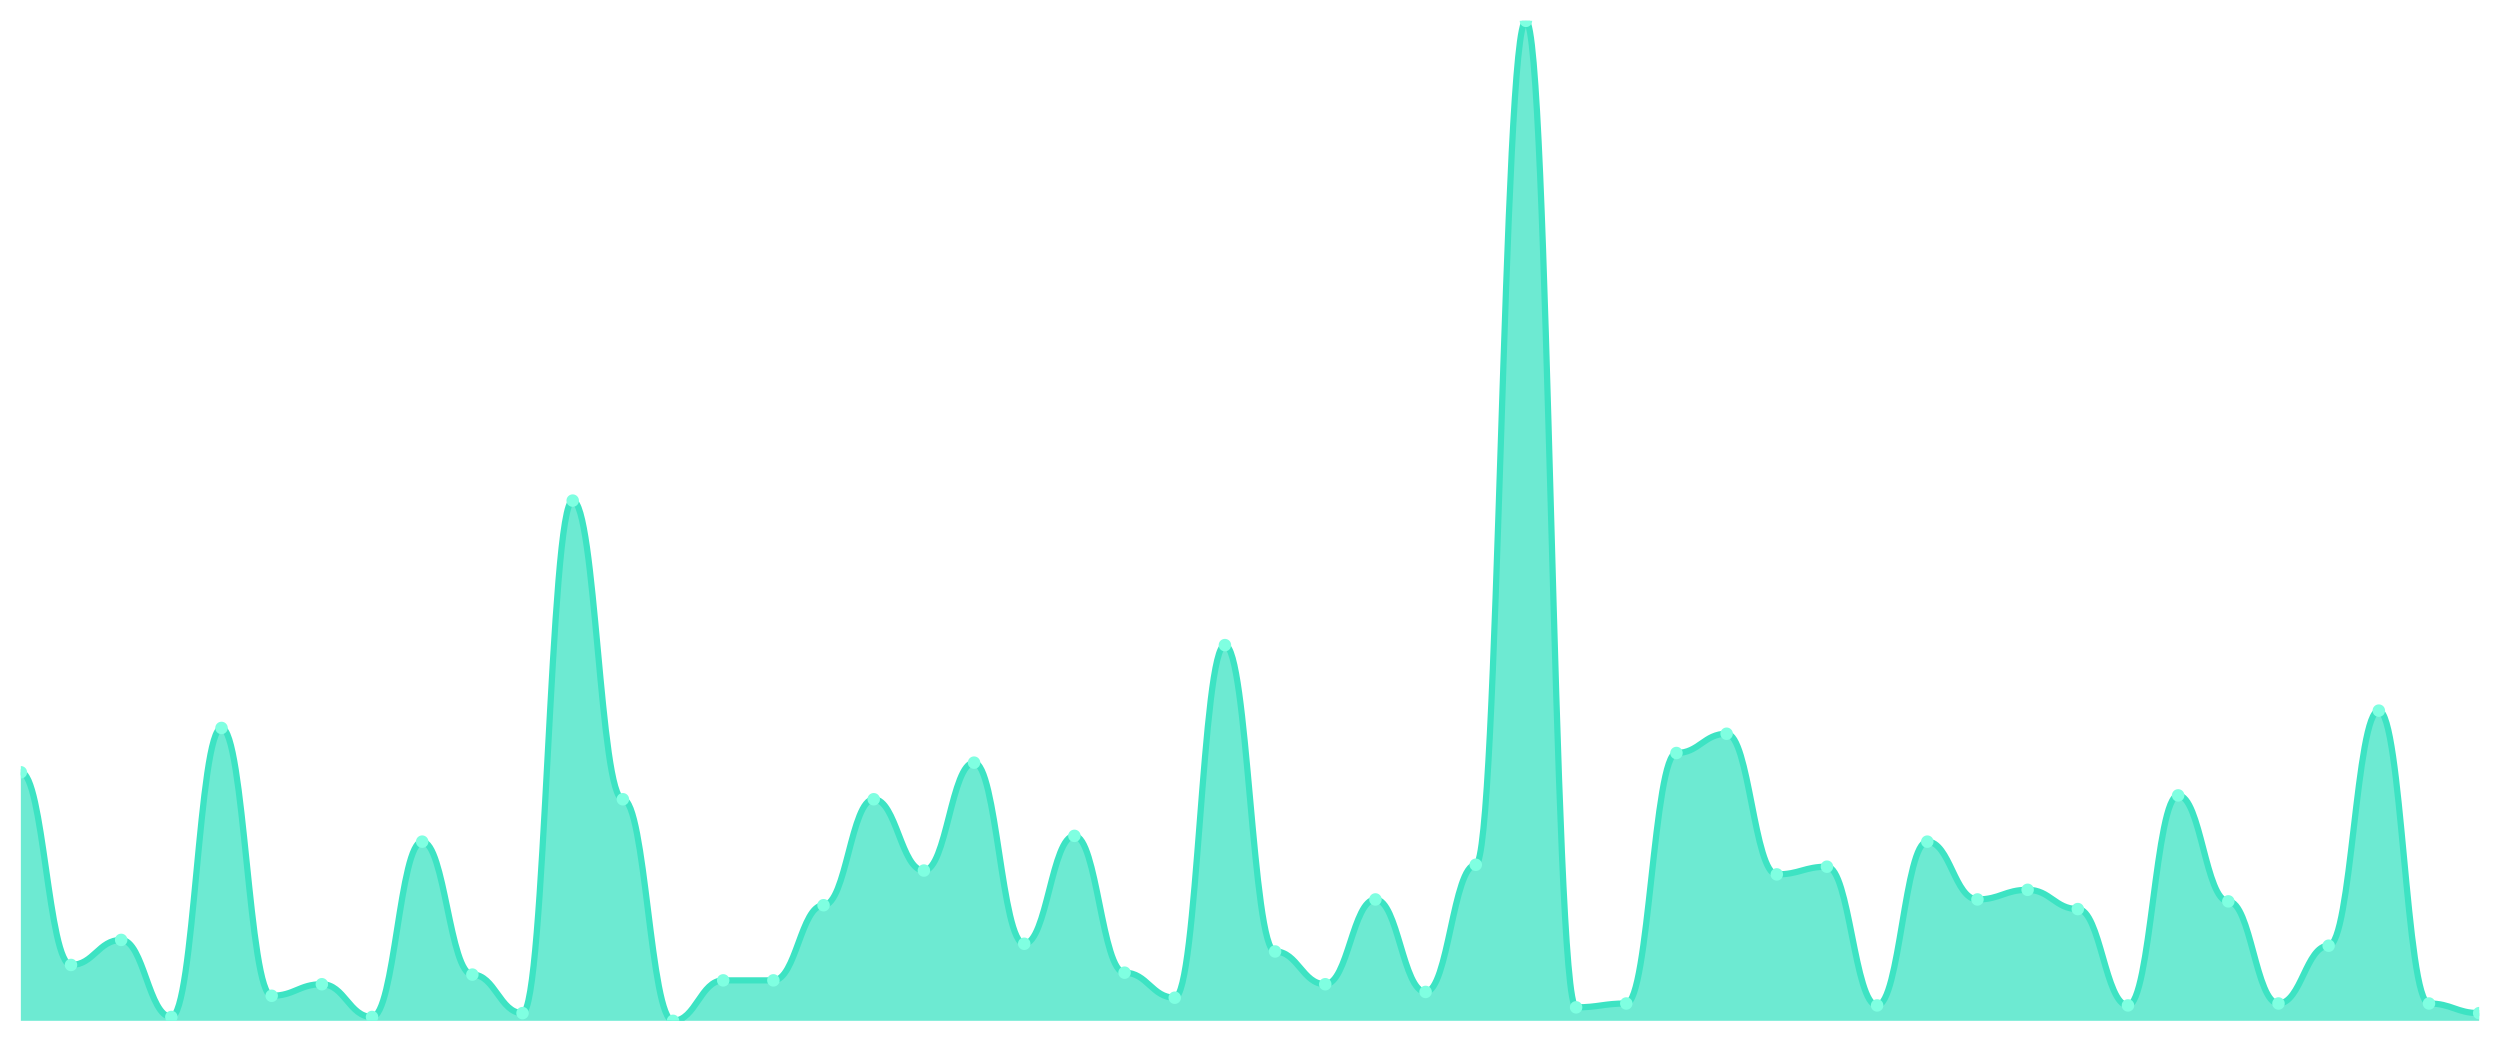
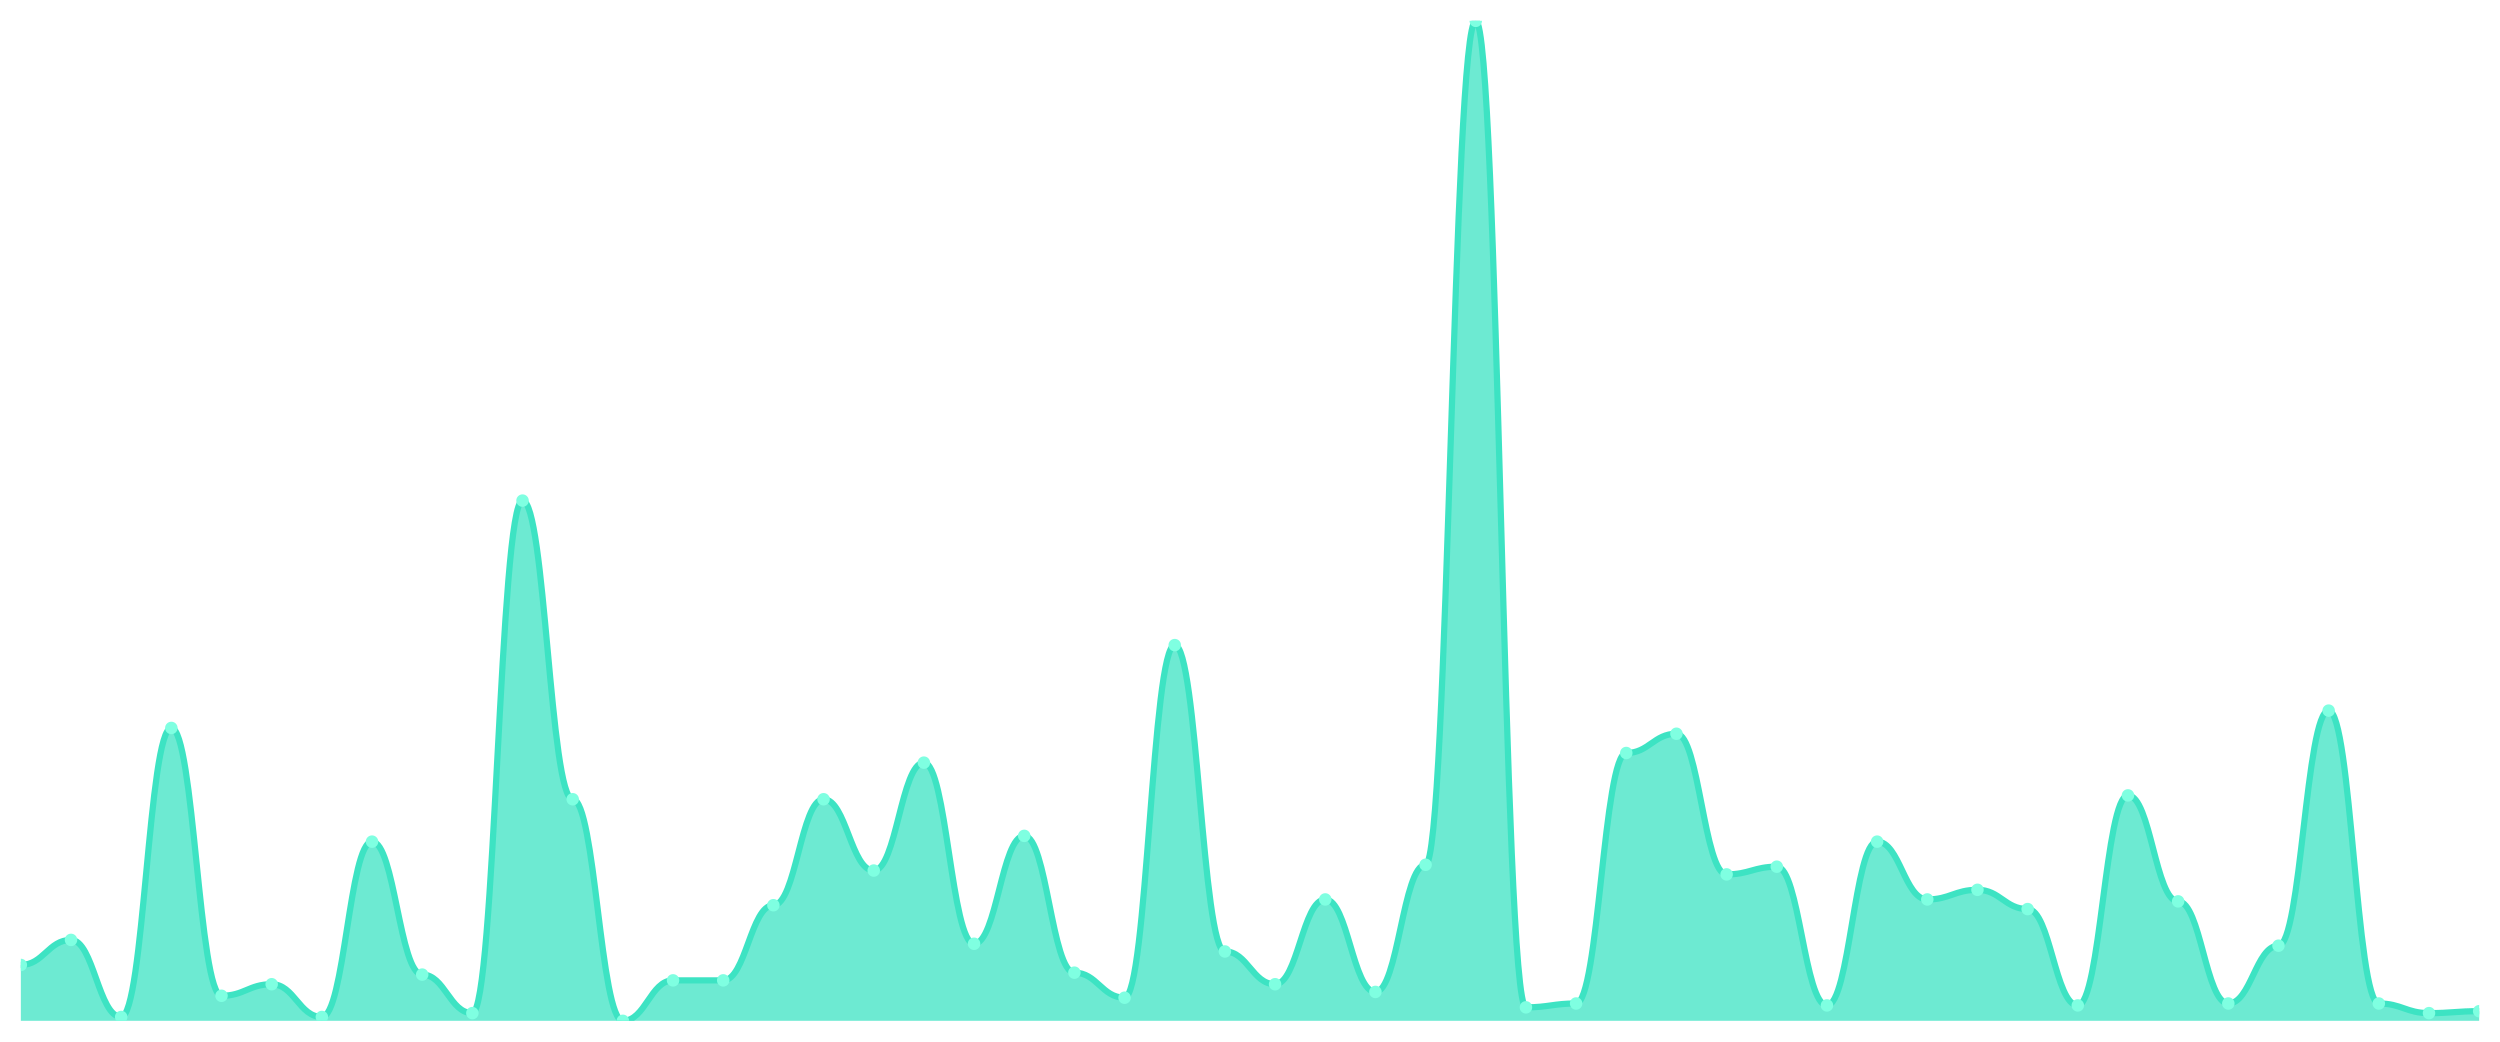
<svg xmlns="http://www.w3.org/2000/svg" viewBox="0 0 1200 500" width="1200" height="500">
  <defs>
    <clipPath id="c">
      <rect x="10" y="10" width="1180" height="480" />
    </clipPath>
  </defs>
  <rect width="1200" height="500" fill="none" />
  <g clip-path="url(#c)">
-     <path d="M 10,490 L 10,370.694 C 20.837,370.694 23.245,463.179 34.082,463.179 C 44.918,463.179 47.327,451.156 58.163,451.156 C 69,451.156 71.408,488.15 82.245,488.15 C 93.082,488.15 95.49,349.422 106.327,349.422 C 117.163,349.422 119.571,477.977 130.408,477.977 C 141.245,477.977 143.653,472.428 154.49,472.428 C 165.327,472.428 167.735,488.15 178.571,488.15 C 189.408,488.15 191.816,403.988 202.653,403.988 C 213.49,403.988 215.898,467.803 226.735,467.803 C 237.571,467.803 239.98,486.301 250.816,486.301 C 261.653,486.301 264.061,240.289 274.898,240.289 C 285.735,240.289 288.143,383.642 298.98,383.642 C 309.816,383.642 312.224,490 323.061,490 C 333.898,490 336.306,470.578 347.143,470.578 C 357.98,470.578 360.388,470.578 371.224,470.578 C 382.061,470.578 384.469,434.509 395.306,434.509 C 406.143,434.509 408.551,383.642 419.388,383.642 C 430.224,383.642 432.633,417.861 443.469,417.861 C 454.306,417.861 456.714,366.069 467.551,366.069 C 478.388,366.069 480.796,453.006 491.633,453.006 C 502.469,453.006 504.878,401.214 515.714,401.214 C 526.551,401.214 528.959,466.879 539.796,466.879 C 550.633,466.879 553.041,478.902 563.878,478.902 C 574.714,478.902 577.122,309.653 587.959,309.653 C 598.796,309.653 601.204,456.705 612.041,456.705 C 622.878,456.705 625.286,472.428 636.122,472.428 C 646.959,472.428 649.367,431.734 660.204,431.734 C 671.041,431.734 673.449,476.127 684.286,476.127 C 695.122,476.127 697.531,415.087 708.367,415.087 C 719.204,415.087 721.612,10 732.449,10 C 743.286,10 745.694,483.526 756.531,483.526 C 767.367,483.526 769.776,481.676 780.612,481.676 C 791.449,481.676 793.857,361.445 804.694,361.445 C 815.531,361.445 817.939,352.197 828.776,352.197 C 839.612,352.197 842.02,419.711 852.857,419.711 C 863.694,419.711 866.102,416.012 876.939,416.012 C 887.776,416.012 890.184,482.601 901.02,482.601 C 911.857,482.601 914.265,403.988 925.102,403.988 C 935.939,403.988 938.347,431.734 949.184,431.734 C 960.02,431.734 962.429,427.11 973.265,427.11 C 984.102,427.11 986.51,436.358 997.347,436.358 C 1008.184,436.358 1010.592,482.601 1021.429,482.601 C 1032.265,482.601 1034.673,381.792 1045.51,381.792 C 1056.347,381.792 1058.755,432.659 1069.592,432.659 C 1080.429,432.659 1082.837,481.676 1093.673,481.676 C 1104.51,481.676 1106.918,453.931 1117.755,453.931 C 1128.592,453.931 1131,341.098 1141.837,341.098 C 1152.673,341.098 1155.082,481.676 1165.918,481.676 C 1176.755,481.676 1179.163,486.301 1190,486.301 L 1190,490 Z" fill="rgba(61,227,195,0.75)" />
-     <path d="M 10,370.694 C 20.837,370.694 23.245,463.179 34.082,463.179 C 44.918,463.179 47.327,451.156 58.163,451.156 C 69,451.156 71.408,488.15 82.245,488.15 C 93.082,488.15 95.49,349.422 106.327,349.422 C 117.163,349.422 119.571,477.977 130.408,477.977 C 141.245,477.977 143.653,472.428 154.49,472.428 C 165.327,472.428 167.735,488.15 178.571,488.15 C 189.408,488.15 191.816,403.988 202.653,403.988 C 213.49,403.988 215.898,467.803 226.735,467.803 C 237.571,467.803 239.98,486.301 250.816,486.301 C 261.653,486.301 264.061,240.289 274.898,240.289 C 285.735,240.289 288.143,383.642 298.98,383.642 C 309.816,383.642 312.224,490 323.061,490 C 333.898,490 336.306,470.578 347.143,470.578 C 357.98,470.578 360.388,470.578 371.224,470.578 C 382.061,470.578 384.469,434.509 395.306,434.509 C 406.143,434.509 408.551,383.642 419.388,383.642 C 430.224,383.642 432.633,417.861 443.469,417.861 C 454.306,417.861 456.714,366.069 467.551,366.069 C 478.388,366.069 480.796,453.006 491.633,453.006 C 502.469,453.006 504.878,401.214 515.714,401.214 C 526.551,401.214 528.959,466.879 539.796,466.879 C 550.633,466.879 553.041,478.902 563.878,478.902 C 574.714,478.902 577.122,309.653 587.959,309.653 C 598.796,309.653 601.204,456.705 612.041,456.705 C 622.878,456.705 625.286,472.428 636.122,472.428 C 646.959,472.428 649.367,431.734 660.204,431.734 C 671.041,431.734 673.449,476.127 684.286,476.127 C 695.122,476.127 697.531,415.087 708.367,415.087 C 719.204,415.087 721.612,10 732.449,10 C 743.286,10 745.694,483.526 756.531,483.526 C 767.367,483.526 769.776,481.676 780.612,481.676 C 791.449,481.676 793.857,361.445 804.694,361.445 C 815.531,361.445 817.939,352.197 828.776,352.197 C 839.612,352.197 842.02,419.711 852.857,419.711 C 863.694,419.711 866.102,416.012 876.939,416.012 C 887.776,416.012 890.184,482.601 901.02,482.601 C 911.857,482.601 914.265,403.988 925.102,403.988 C 935.939,403.988 938.347,431.734 949.184,431.734 C 960.02,431.734 962.429,427.11 973.265,427.11 C 984.102,427.11 986.51,436.358 997.347,436.358 C 1008.184,436.358 1010.592,482.601 1021.429,482.601 C 1032.265,482.601 1034.673,381.792 1045.51,381.792 C 1056.347,381.792 1058.755,432.659 1069.592,432.659 C 1080.429,432.659 1082.837,481.676 1093.673,481.676 C 1104.51,481.676 1106.918,453.931 1117.755,453.931 C 1128.592,453.931 1131,341.098 1141.837,341.098 C 1152.673,341.098 1155.082,481.676 1165.918,481.676 C 1176.755,481.676 1179.163,486.301 1190,486.301" fill="none" stroke="#3de3c3" stroke-width="3" stroke-linecap="round" stroke-linejoin="round" />
-     <circle cx="10" cy="370.694" r="3" fill="#7fffe1" />
-     <circle cx="34.082" cy="463.179" r="3" fill="#7fffe1" />
-     <circle cx="58.163" cy="451.156" r="3" fill="#7fffe1" />
-     <circle cx="82.245" cy="488.15" r="3" fill="#7fffe1" />
-     <circle cx="106.327" cy="349.422" r="3" fill="#7fffe1" />
-     <circle cx="130.408" cy="477.977" r="3" fill="#7fffe1" />
-     <circle cx="154.49" cy="472.428" r="3" fill="#7fffe1" />
-     <circle cx="178.571" cy="488.15" r="3" fill="#7fffe1" />
-     <circle cx="202.653" cy="403.988" r="3" fill="#7fffe1" />
-     <circle cx="226.735" cy="467.803" r="3" fill="#7fffe1" />
-     <circle cx="250.816" cy="486.301" r="3" fill="#7fffe1" />
-     <circle cx="274.898" cy="240.289" r="3" fill="#7fffe1" />
-     <circle cx="298.98" cy="383.642" r="3" fill="#7fffe1" />
-     <circle cx="323.061" cy="490" r="3" fill="#7fffe1" />
+     <path d="M 10,490 L 10,463.179 C 20.837,463.179 23.245,451.156 34.082,451.156 C 44.918,451.156 47.327,488.15 58.163,488.15 C 69,488.15 71.408,349.422 82.245,349.422 C 93.082,349.422 95.49,477.977 106.327,477.977 C 117.163,477.977 119.571,472.428 130.408,472.428 C 141.245,472.428 143.653,488.15 154.49,488.15 C 165.327,488.15 167.735,403.988 178.571,403.988 C 189.408,403.988 191.816,467.803 202.653,467.803 C 213.49,467.803 215.898,486.301 226.735,486.301 C 237.571,486.301 239.98,240.289 250.816,240.289 C 261.653,240.289 264.061,383.642 274.898,383.642 C 285.735,383.642 288.143,490 298.98,490 C 309.816,490 312.224,470.578 323.061,470.578 C 333.898,470.578 336.306,470.578 347.143,470.578 C 357.98,470.578 360.388,434.509 371.224,434.509 C 382.061,434.509 384.469,383.642 395.306,383.642 C 406.143,383.642 408.551,417.861 419.388,417.861 C 430.224,417.861 432.633,366.069 443.469,366.069 C 454.306,366.069 456.714,453.006 467.551,453.006 C 478.388,453.006 480.796,401.214 491.633,401.214 C 502.469,401.214 504.878,466.879 515.714,466.879 C 526.551,466.879 528.959,478.902 539.796,478.902 C 550.633,478.902 553.041,309.653 563.878,309.653 C 574.714,309.653 577.122,456.705 587.959,456.705 C 598.796,456.705 601.204,472.428 612.041,472.428 C 622.878,472.428 625.286,431.734 636.122,431.734 C 646.959,431.734 649.367,476.127 660.204,476.127 C 671.041,476.127 673.449,415.087 684.286,415.087 C 695.122,415.087 697.531,10 708.367,10 C 719.204,10 721.612,483.526 732.449,483.526 C 743.286,483.526 745.694,481.676 756.531,481.676 C 767.367,481.676 769.776,361.445 780.612,361.445 C 791.449,361.445 793.857,352.197 804.694,352.197 C 815.531,352.197 817.939,419.711 828.776,419.711 C 839.612,419.711 842.02,416.012 852.857,416.012 C 863.694,416.012 866.102,482.601 876.939,482.601 C 887.776,482.601 890.184,403.988 901.02,403.988 C 911.857,403.988 914.265,431.734 925.102,431.734 C 935.939,431.734 938.347,427.11 949.184,427.11 C 960.02,427.11 962.429,436.358 973.265,436.358 C 984.102,436.358 986.51,482.601 997.347,482.601 C 1008.184,482.601 1010.592,381.792 1021.429,381.792 C 1032.265,381.792 1034.673,432.659 1045.51,432.659 C 1056.347,432.659 1058.755,481.676 1069.592,481.676 C 1080.429,481.676 1082.837,453.931 1093.673,453.931 C 1104.51,453.931 1106.918,341.098 1117.755,341.098 C 1128.592,341.098 1131,481.676 1141.837,481.676 C 1152.673,481.676 1155.082,486.301 1165.918,486.301 C 1176.755,486.301 1179.163,485.376 1190,485.376 L 1190,490 Z" fill="rgba(61,227,195,0.75)" />
+     <path d="M 10,463.179 C 20.837,463.179 23.245,451.156 34.082,451.156 C 44.918,451.156 47.327,488.15 58.163,488.15 C 69,488.15 71.408,349.422 82.245,349.422 C 93.082,349.422 95.49,477.977 106.327,477.977 C 117.163,477.977 119.571,472.428 130.408,472.428 C 141.245,472.428 143.653,488.15 154.49,488.15 C 165.327,488.15 167.735,403.988 178.571,403.988 C 189.408,403.988 191.816,467.803 202.653,467.803 C 213.49,467.803 215.898,486.301 226.735,486.301 C 237.571,486.301 239.98,240.289 250.816,240.289 C 261.653,240.289 264.061,383.642 274.898,383.642 C 285.735,383.642 288.143,490 298.98,490 C 309.816,490 312.224,470.578 323.061,470.578 C 333.898,470.578 336.306,470.578 347.143,470.578 C 357.98,470.578 360.388,434.509 371.224,434.509 C 382.061,434.509 384.469,383.642 395.306,383.642 C 406.143,383.642 408.551,417.861 419.388,417.861 C 430.224,417.861 432.633,366.069 443.469,366.069 C 454.306,366.069 456.714,453.006 467.551,453.006 C 478.388,453.006 480.796,401.214 491.633,401.214 C 502.469,401.214 504.878,466.879 515.714,466.879 C 526.551,466.879 528.959,478.902 539.796,478.902 C 550.633,478.902 553.041,309.653 563.878,309.653 C 574.714,309.653 577.122,456.705 587.959,456.705 C 598.796,456.705 601.204,472.428 612.041,472.428 C 622.878,472.428 625.286,431.734 636.122,431.734 C 646.959,431.734 649.367,476.127 660.204,476.127 C 671.041,476.127 673.449,415.087 684.286,415.087 C 695.122,415.087 697.531,10 708.367,10 C 719.204,10 721.612,483.526 732.449,483.526 C 743.286,483.526 745.694,481.676 756.531,481.676 C 767.367,481.676 769.776,361.445 780.612,361.445 C 791.449,361.445 793.857,352.197 804.694,352.197 C 815.531,352.197 817.939,419.711 828.776,419.711 C 839.612,419.711 842.02,416.012 852.857,416.012 C 863.694,416.012 866.102,482.601 876.939,482.601 C 887.776,482.601 890.184,403.988 901.02,403.988 C 911.857,403.988 914.265,431.734 925.102,431.734 C 935.939,431.734 938.347,427.11 949.184,427.11 C 960.02,427.11 962.429,436.358 973.265,436.358 C 984.102,436.358 986.51,482.601 997.347,482.601 C 1008.184,482.601 1010.592,381.792 1021.429,381.792 C 1032.265,381.792 1034.673,432.659 1045.51,432.659 C 1056.347,432.659 1058.755,481.676 1069.592,481.676 C 1080.429,481.676 1082.837,453.931 1093.673,453.931 C 1104.51,453.931 1106.918,341.098 1117.755,341.098 C 1128.592,341.098 1131,481.676 1141.837,481.676 C 1152.673,481.676 1155.082,486.301 1165.918,486.301 C 1176.755,486.301 1179.163,485.376 1190,485.376" fill="none" stroke="#3de3c3" stroke-width="3" stroke-linecap="round" stroke-linejoin="round" />
+     <circle cx="10" cy="463.179" r="3" fill="#7fffe1" />
+     <circle cx="34.082" cy="451.156" r="3" fill="#7fffe1" />
+     <circle cx="58.163" cy="488.15" r="3" fill="#7fffe1" />
+     <circle cx="82.245" cy="349.422" r="3" fill="#7fffe1" />
+     <circle cx="106.327" cy="477.977" r="3" fill="#7fffe1" />
+     <circle cx="130.408" cy="472.428" r="3" fill="#7fffe1" />
+     <circle cx="154.49" cy="488.15" r="3" fill="#7fffe1" />
+     <circle cx="178.571" cy="403.988" r="3" fill="#7fffe1" />
+     <circle cx="202.653" cy="467.803" r="3" fill="#7fffe1" />
+     <circle cx="226.735" cy="486.301" r="3" fill="#7fffe1" />
+     <circle cx="250.816" cy="240.289" r="3" fill="#7fffe1" />
+     <circle cx="274.898" cy="383.642" r="3" fill="#7fffe1" />
+     <circle cx="298.98" cy="490" r="3" fill="#7fffe1" />
+     <circle cx="323.061" cy="470.578" r="3" fill="#7fffe1" />
    <circle cx="347.143" cy="470.578" r="3" fill="#7fffe1" />
-     <circle cx="371.224" cy="470.578" r="3" fill="#7fffe1" />
-     <circle cx="395.306" cy="434.509" r="3" fill="#7fffe1" />
-     <circle cx="419.388" cy="383.642" r="3" fill="#7fffe1" />
-     <circle cx="443.469" cy="417.861" r="3" fill="#7fffe1" />
-     <circle cx="467.551" cy="366.069" r="3" fill="#7fffe1" />
-     <circle cx="491.633" cy="453.006" r="3" fill="#7fffe1" />
-     <circle cx="515.714" cy="401.214" r="3" fill="#7fffe1" />
-     <circle cx="539.796" cy="466.879" r="3" fill="#7fffe1" />
-     <circle cx="563.878" cy="478.902" r="3" fill="#7fffe1" />
-     <circle cx="587.959" cy="309.653" r="3" fill="#7fffe1" />
-     <circle cx="612.041" cy="456.705" r="3" fill="#7fffe1" />
-     <circle cx="636.122" cy="472.428" r="3" fill="#7fffe1" />
-     <circle cx="660.204" cy="431.734" r="3" fill="#7fffe1" />
-     <circle cx="684.286" cy="476.127" r="3" fill="#7fffe1" />
-     <circle cx="708.367" cy="415.087" r="3" fill="#7fffe1" />
-     <circle cx="732.449" cy="10" r="3" fill="#7fffe1" />
-     <circle cx="756.531" cy="483.526" r="3" fill="#7fffe1" />
-     <circle cx="780.612" cy="481.676" r="3" fill="#7fffe1" />
-     <circle cx="804.694" cy="361.445" r="3" fill="#7fffe1" />
-     <circle cx="828.776" cy="352.197" r="3" fill="#7fffe1" />
-     <circle cx="852.857" cy="419.711" r="3" fill="#7fffe1" />
-     <circle cx="876.939" cy="416.012" r="3" fill="#7fffe1" />
-     <circle cx="901.02" cy="482.601" r="3" fill="#7fffe1" />
-     <circle cx="925.102" cy="403.988" r="3" fill="#7fffe1" />
-     <circle cx="949.184" cy="431.734" r="3" fill="#7fffe1" />
-     <circle cx="973.265" cy="427.11" r="3" fill="#7fffe1" />
-     <circle cx="997.347" cy="436.358" r="3" fill="#7fffe1" />
-     <circle cx="1021.429" cy="482.601" r="3" fill="#7fffe1" />
-     <circle cx="1045.51" cy="381.792" r="3" fill="#7fffe1" />
-     <circle cx="1069.592" cy="432.659" r="3" fill="#7fffe1" />
-     <circle cx="1093.673" cy="481.676" r="3" fill="#7fffe1" />
-     <circle cx="1117.755" cy="453.931" r="3" fill="#7fffe1" />
-     <circle cx="1141.837" cy="341.098" r="3" fill="#7fffe1" />
-     <circle cx="1165.918" cy="481.676" r="3" fill="#7fffe1" />
-     <circle cx="1190" cy="486.301" r="3" fill="#7fffe1" />
+     <circle cx="371.224" cy="434.509" r="3" fill="#7fffe1" />
+     <circle cx="395.306" cy="383.642" r="3" fill="#7fffe1" />
+     <circle cx="419.388" cy="417.861" r="3" fill="#7fffe1" />
+     <circle cx="443.469" cy="366.069" r="3" fill="#7fffe1" />
+     <circle cx="467.551" cy="453.006" r="3" fill="#7fffe1" />
+     <circle cx="491.633" cy="401.214" r="3" fill="#7fffe1" />
+     <circle cx="515.714" cy="466.879" r="3" fill="#7fffe1" />
+     <circle cx="539.796" cy="478.902" r="3" fill="#7fffe1" />
+     <circle cx="563.878" cy="309.653" r="3" fill="#7fffe1" />
+     <circle cx="587.959" cy="456.705" r="3" fill="#7fffe1" />
+     <circle cx="612.041" cy="472.428" r="3" fill="#7fffe1" />
+     <circle cx="636.122" cy="431.734" r="3" fill="#7fffe1" />
+     <circle cx="660.204" cy="476.127" r="3" fill="#7fffe1" />
+     <circle cx="684.286" cy="415.087" r="3" fill="#7fffe1" />
+     <circle cx="708.367" cy="10" r="3" fill="#7fffe1" />
+     <circle cx="732.449" cy="483.526" r="3" fill="#7fffe1" />
+     <circle cx="756.531" cy="481.676" r="3" fill="#7fffe1" />
+     <circle cx="780.612" cy="361.445" r="3" fill="#7fffe1" />
+     <circle cx="804.694" cy="352.197" r="3" fill="#7fffe1" />
+     <circle cx="828.776" cy="419.711" r="3" fill="#7fffe1" />
+     <circle cx="852.857" cy="416.012" r="3" fill="#7fffe1" />
+     <circle cx="876.939" cy="482.601" r="3" fill="#7fffe1" />
+     <circle cx="901.02" cy="403.988" r="3" fill="#7fffe1" />
+     <circle cx="925.102" cy="431.734" r="3" fill="#7fffe1" />
+     <circle cx="949.184" cy="427.11" r="3" fill="#7fffe1" />
+     <circle cx="973.265" cy="436.358" r="3" fill="#7fffe1" />
+     <circle cx="997.347" cy="482.601" r="3" fill="#7fffe1" />
+     <circle cx="1021.429" cy="381.792" r="3" fill="#7fffe1" />
+     <circle cx="1045.51" cy="432.659" r="3" fill="#7fffe1" />
+     <circle cx="1069.592" cy="481.676" r="3" fill="#7fffe1" />
+     <circle cx="1093.673" cy="453.931" r="3" fill="#7fffe1" />
+     <circle cx="1117.755" cy="341.098" r="3" fill="#7fffe1" />
+     <circle cx="1141.837" cy="481.676" r="3" fill="#7fffe1" />
+     <circle cx="1165.918" cy="486.301" r="3" fill="#7fffe1" />
+     <circle cx="1190" cy="485.376" r="3" fill="#7fffe1" />
  </g>
</svg>
